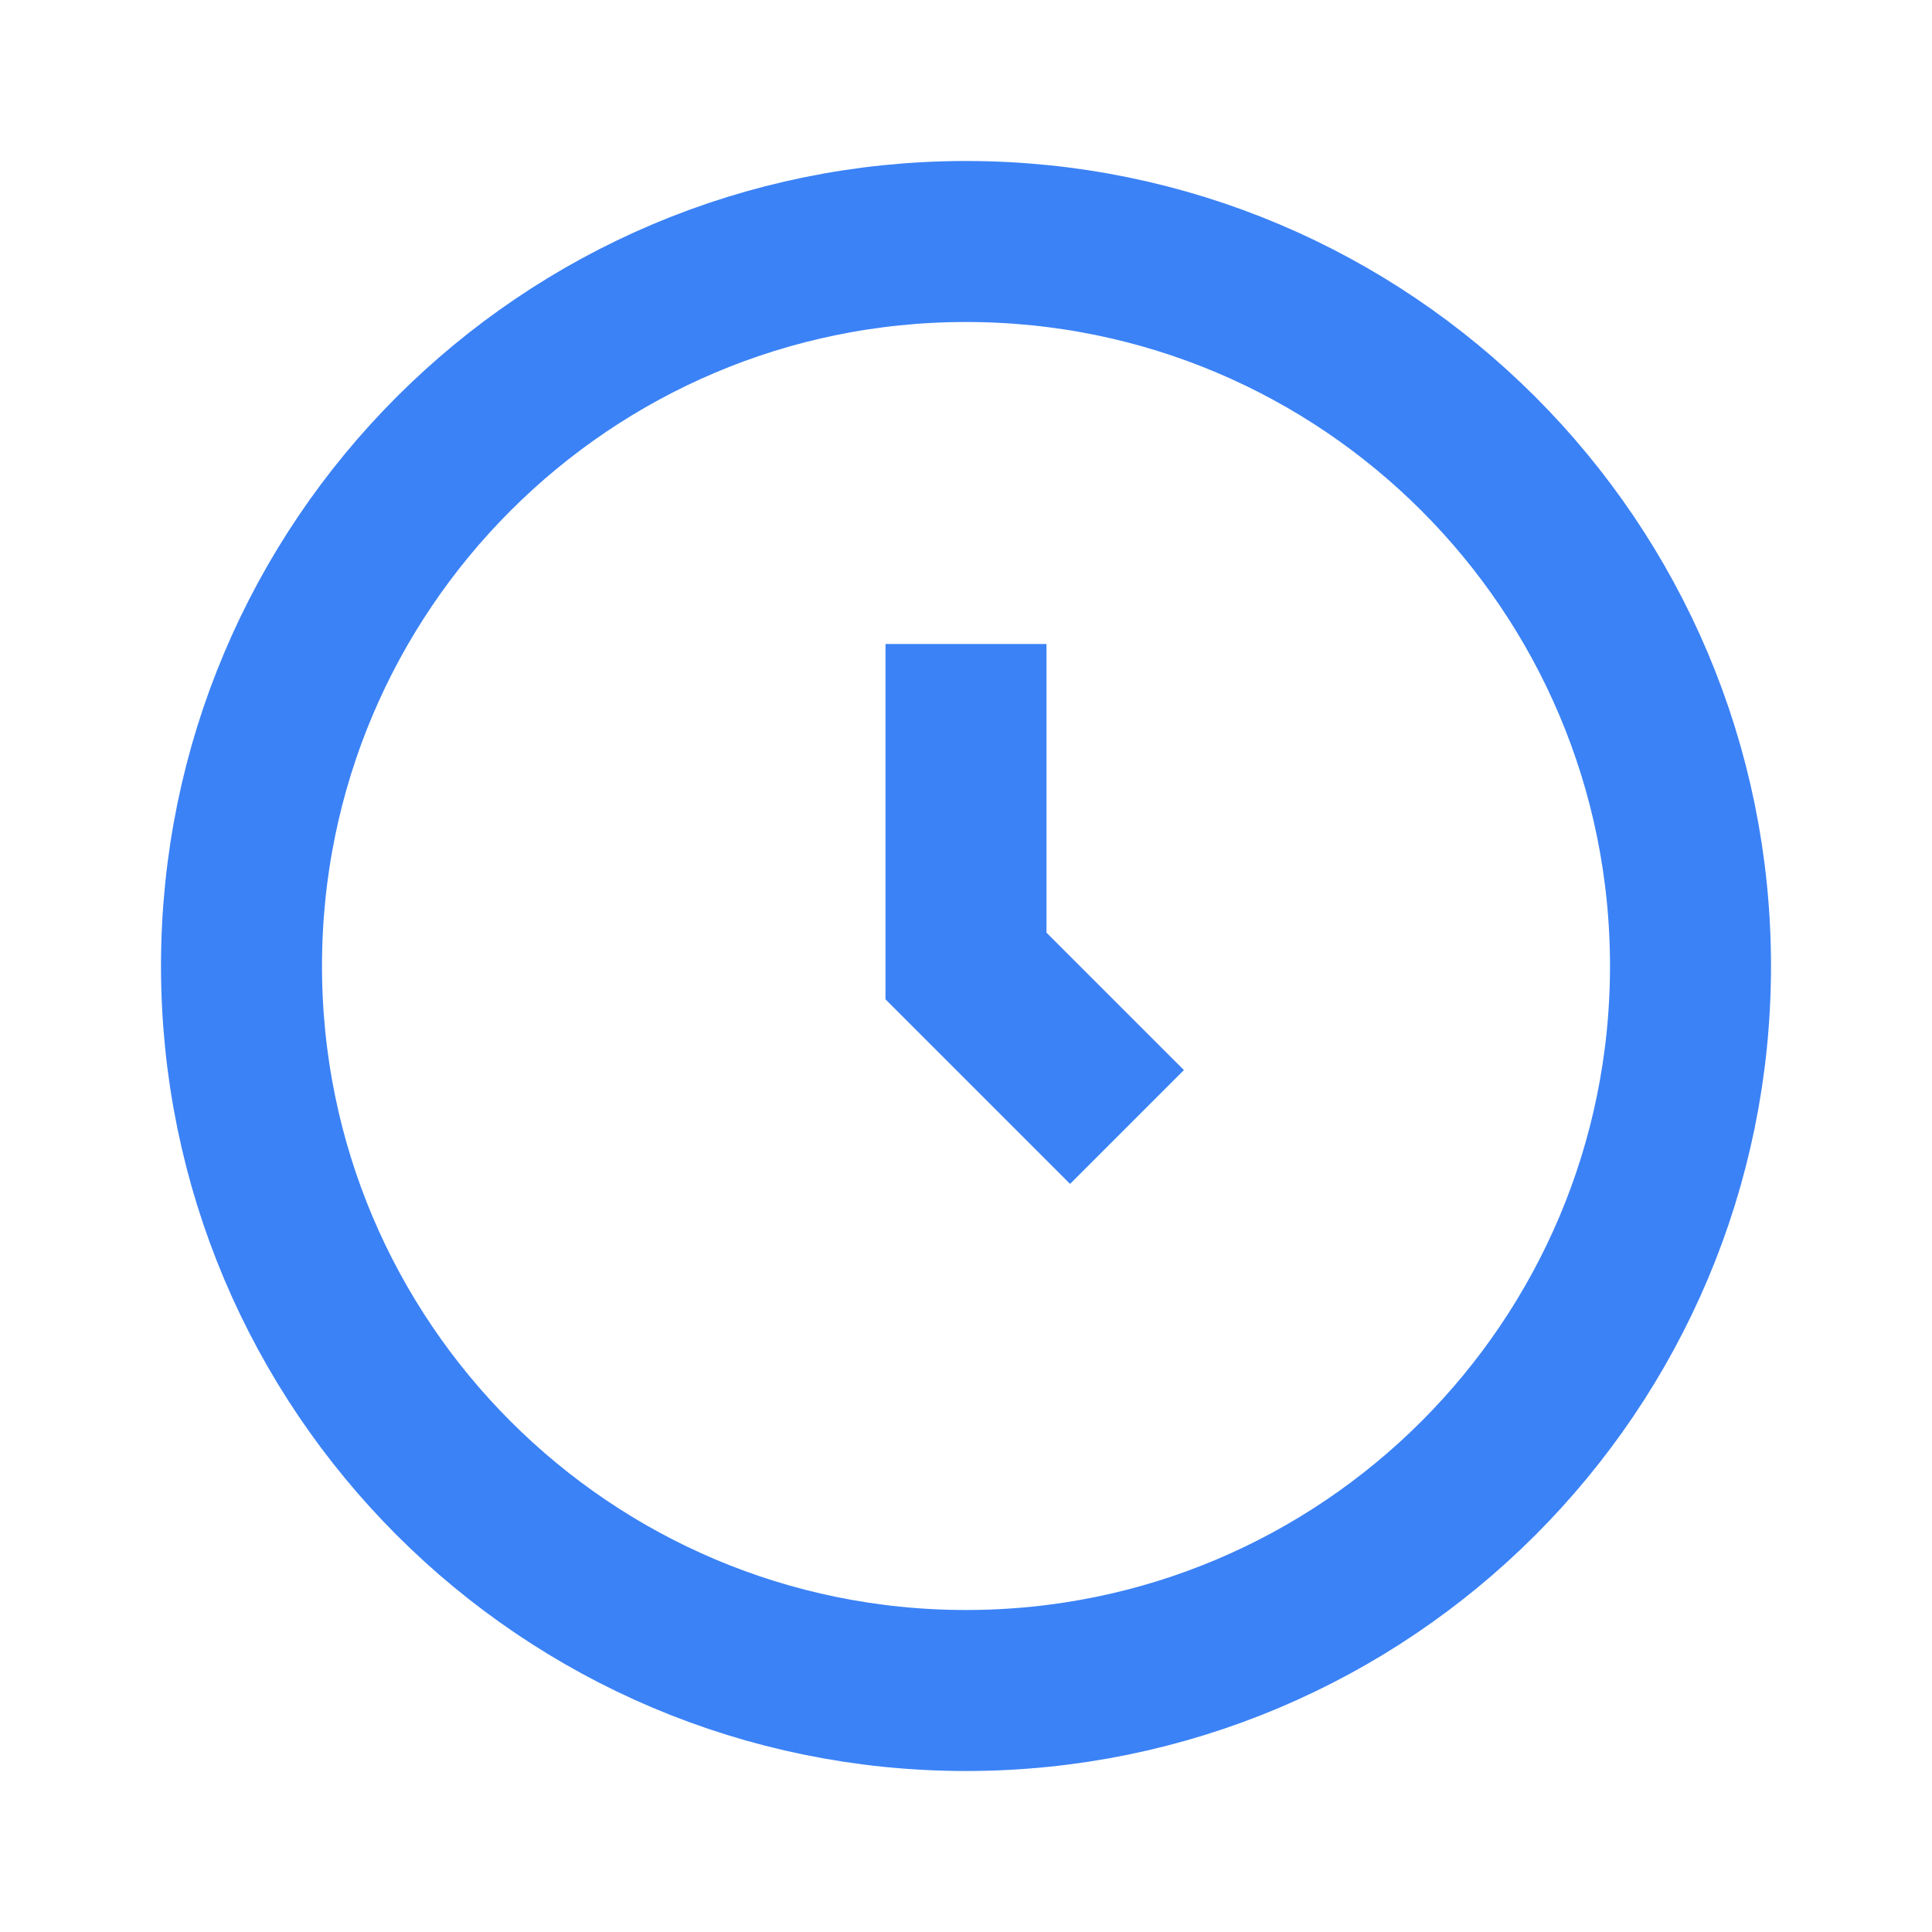
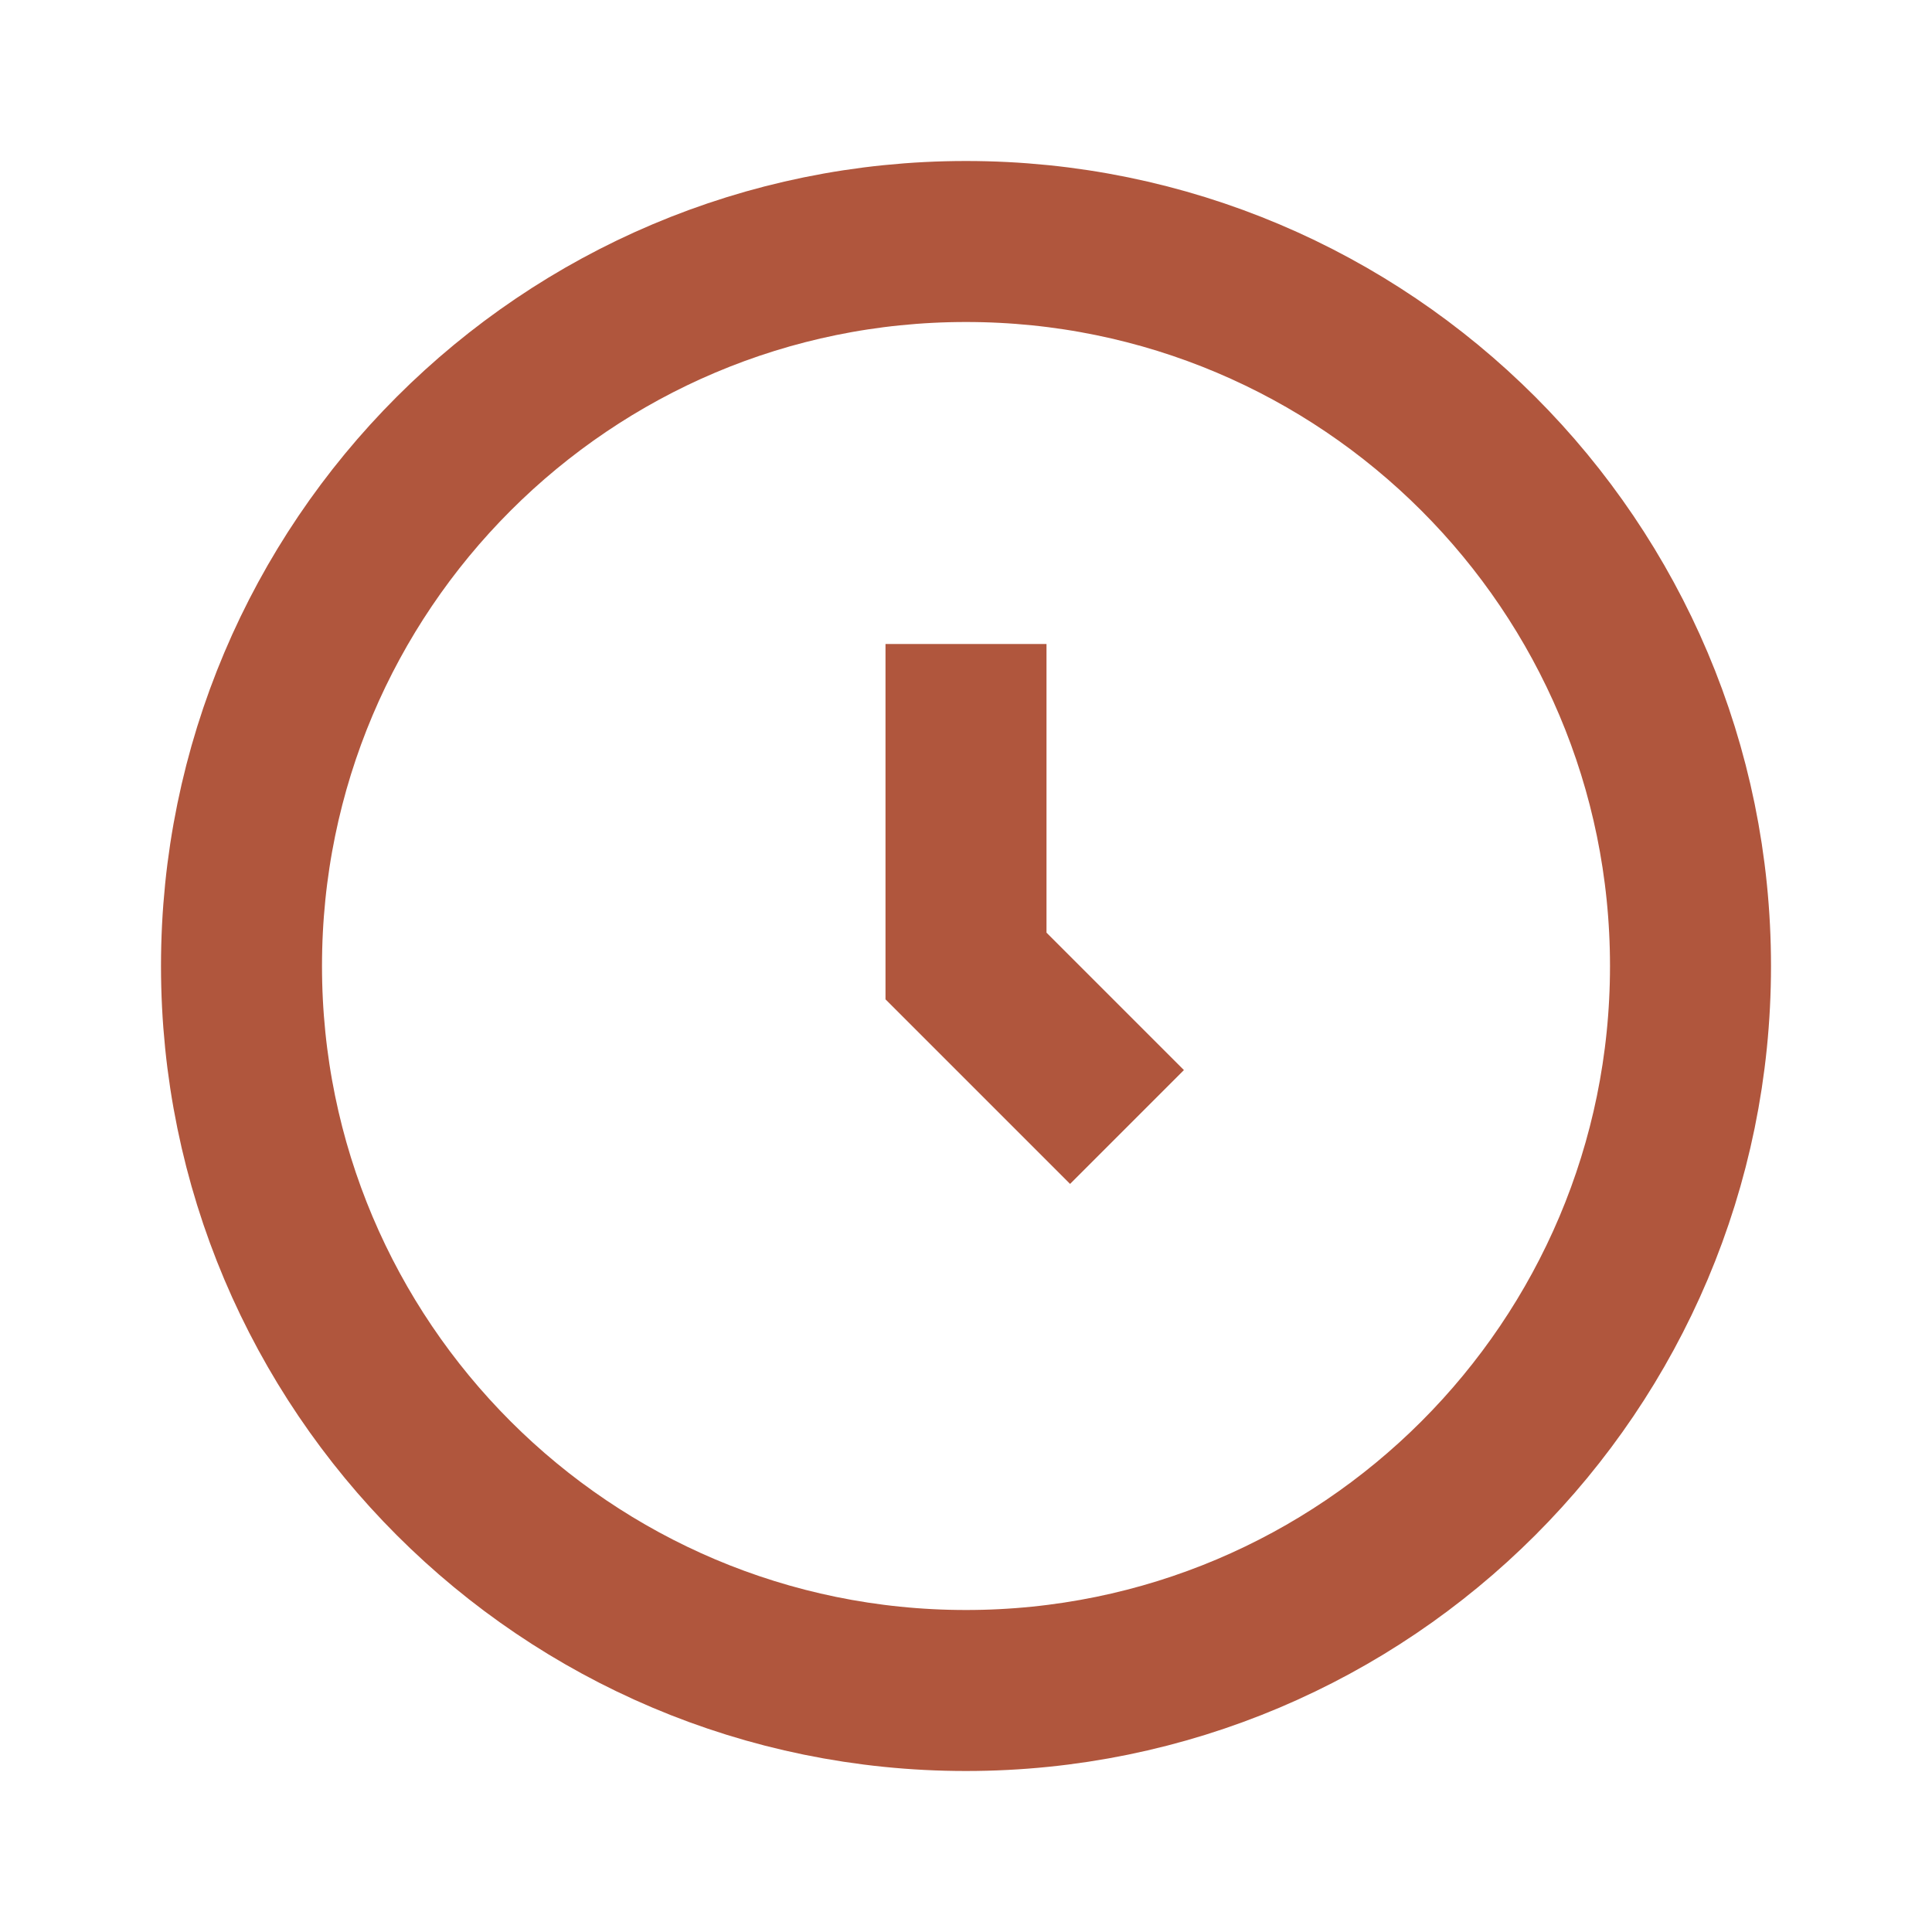
- <svg xmlns="http://www.w3.org/2000/svg" viewBox="0 0 24 24" fill="none" stroke="#3B82F6" stroke-width="2">
+ <svg xmlns="http://www.w3.org/2000/svg" viewBox="0 0 24 24" fill="none" stroke="#B0563D" stroke-width="2">
  <circle cx="12" cy="12" r="9" />
  <path d="M12 8v4l2 2" />
</svg>
